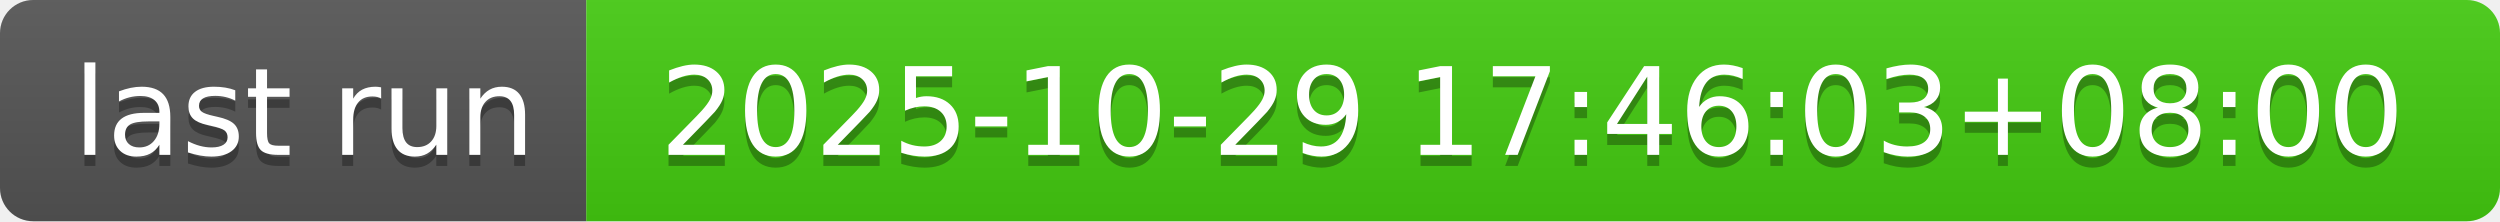
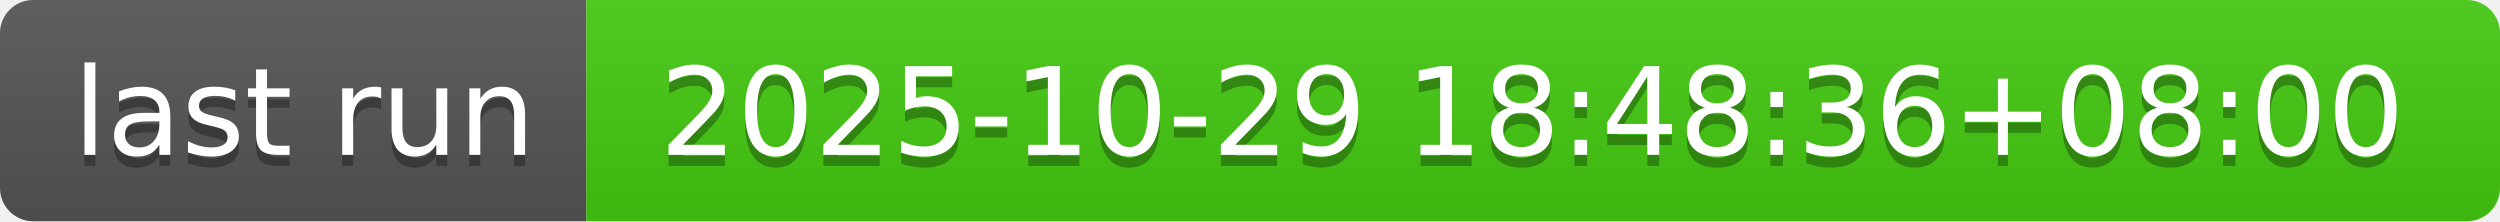
- <svg xmlns="http://www.w3.org/2000/svg" width="226" height="20" role="img" aria-label="last run: 2025-10-29 17:46:03+08:00">
+ <svg xmlns="http://www.w3.org/2000/svg" width="226" height="20" role="img" aria-label="last run: 2025-10-29 18:48:36+08:00">
  <linearGradient id="s" x2="0" y2="100%">
    <stop offset="0" stop-color="#bbb" stop-opacity=".1" />
    <stop offset="1" stop-opacity=".1" />
  </linearGradient>
  <clipPath id="r">
    <rect width="226" height="20" rx="3" fill="#fff" />
  </clipPath>
  <g clip-path="url(#r)">
    <rect width="53" height="20" fill="#555" />
    <rect x="53" width="173" height="20" fill="#4c1" />
    <rect width="226" height="20" fill="url(#s)" />
  </g>
  <g fill="#fff" text-anchor="middle" font-family="Verdana,Geneva,DejaVu Sans,sans-serif" text-rendering="geometricPrecision" font-size="110">
    <text aria-hidden="true" x="275" y="150" fill="#010101" fill-opacity=".3" transform="scale(.1)" textLength="430">last run</text>
    <text x="275" y="140" transform="scale(.1)" fill="#fff" textLength="430">last run</text>
-     <text aria-hidden="true" x="1385" y="150" fill="#010101" fill-opacity=".3" transform="scale(.1)" textLength="1630">2025-10-29 17:46:03+08:00</text>
-     <text x="1385" y="140" transform="scale(.1)" fill="#fff" textLength="1630">2025-10-29 17:46:03+08:00</text>
+     <text aria-hidden="true" x="1385" y="150" fill="#010101" fill-opacity=".3" transform="scale(.1)" textLength="1630">2025-10-29 18:48:36+08:00</text>
+     <text x="1385" y="140" transform="scale(.1)" fill="#fff" textLength="1630">2025-10-29 18:48:36+08:00</text>
  </g>
</svg>
